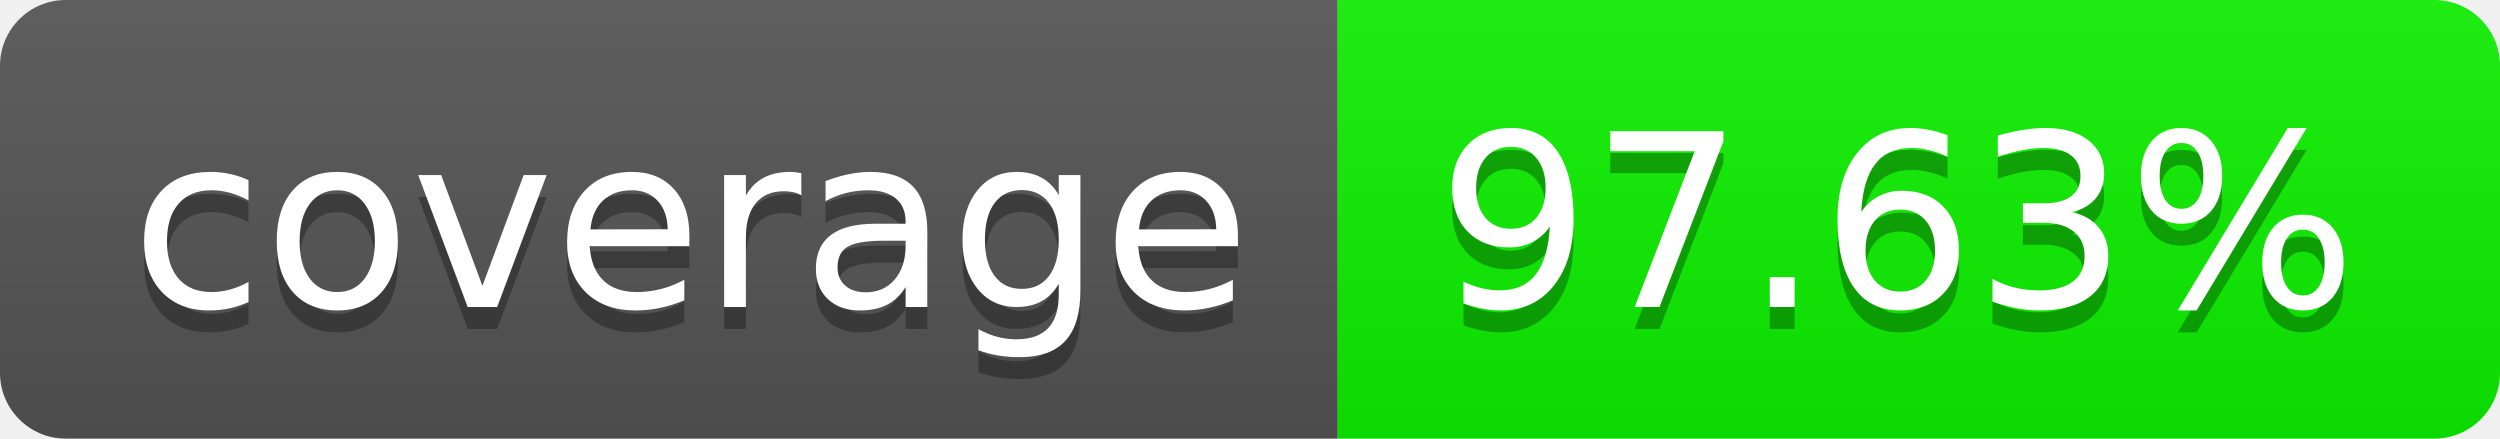
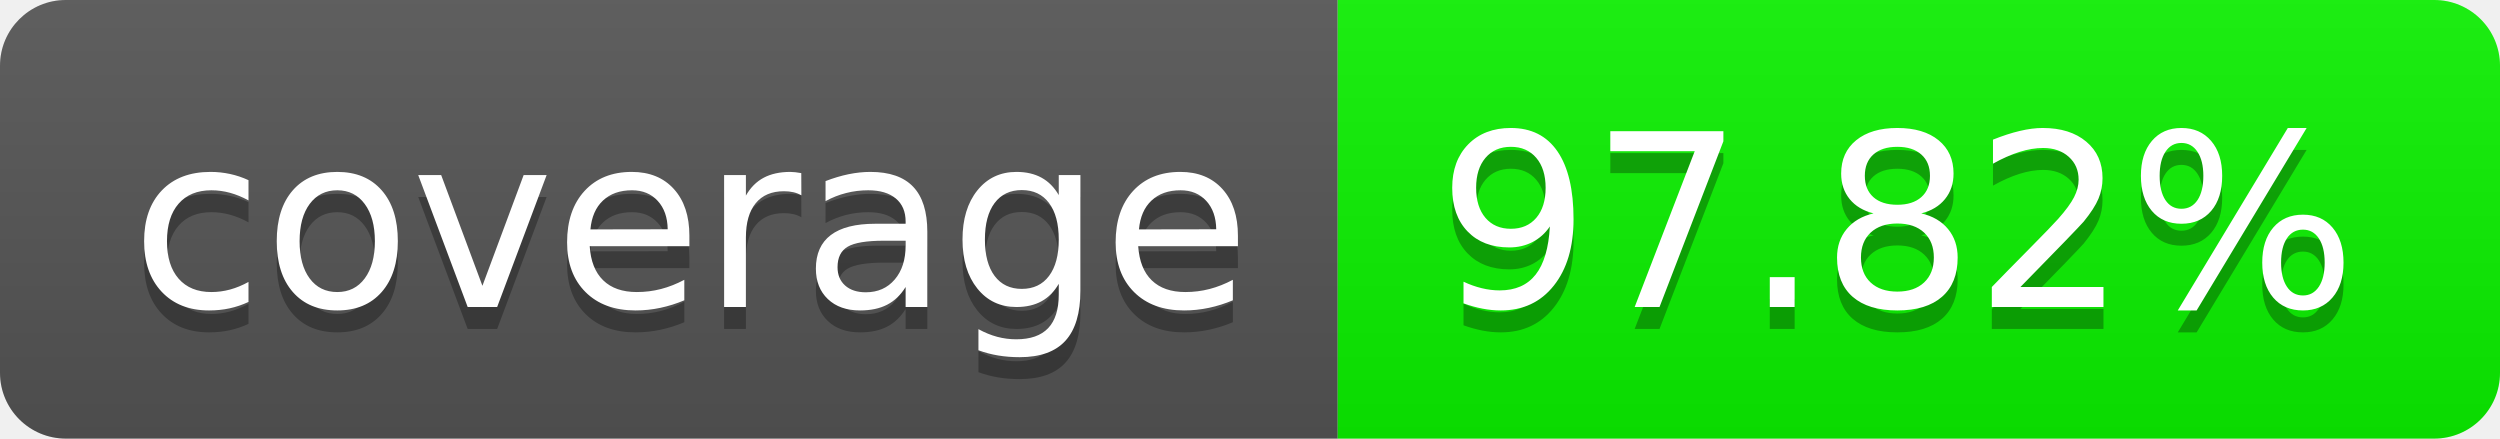
- <svg xmlns="http://www.w3.org/2000/svg" width="114" height="20" role="img" aria-label="97.63%">
+ <svg xmlns="http://www.w3.org/2000/svg" width="114" height="20" role="img" aria-label="97.82%">
  <linearGradient id="s" x2="0" y2="100%">
    <stop offset="0" stop-color="#bbb" stop-opacity=".1" />
    <stop offset="1" stop-opacity=".1" />
  </linearGradient>
  <clipPath id="r">
    <rect width="114" height="20" rx="3" fill="#fff" />
  </clipPath>
  <g clip-path="url(#r)">
    <rect width="61" height="20" fill="#555" />
-     <rect x="61" width="53" height="20" fill="rgb(12,242,0)" />
+     <rect x="61" width="53" height="20" fill="rgb(11,243,0)" />
    <rect width="114" height="20" fill="url(#s)" />
  </g>
  <g fill="#fff" text-anchor="middle" font-family="Verdana,Geneva,DejaVu Sans,sans-serif" text-rendering="geometricPrecision" font-size="110">
    <text aria-hidden="true" x="315" y="150" fill="#010101" fill-opacity=".3" transform="scale(.1)" textLength="510">coverage
        </text>
    <text x="315" y="140" transform="scale(.1)" fill="#fff" textLength="510">coverage</text>
-     <text aria-hidden="true" x="865" y="150" fill="#010101" fill-opacity=".3" transform="scale(.1)" textLength="430">97.63%</text>
-     <text x="865" y="140" transform="scale(.1)" fill="#fff" textLength="430">97.63%</text>
+     <text aria-hidden="true" x="865" y="150" fill="#010101" fill-opacity=".3" transform="scale(.1)" textLength="430">97.82%</text>
+     <text x="865" y="140" transform="scale(.1)" fill="#fff" textLength="430">97.82%</text>
  </g>
</svg>
